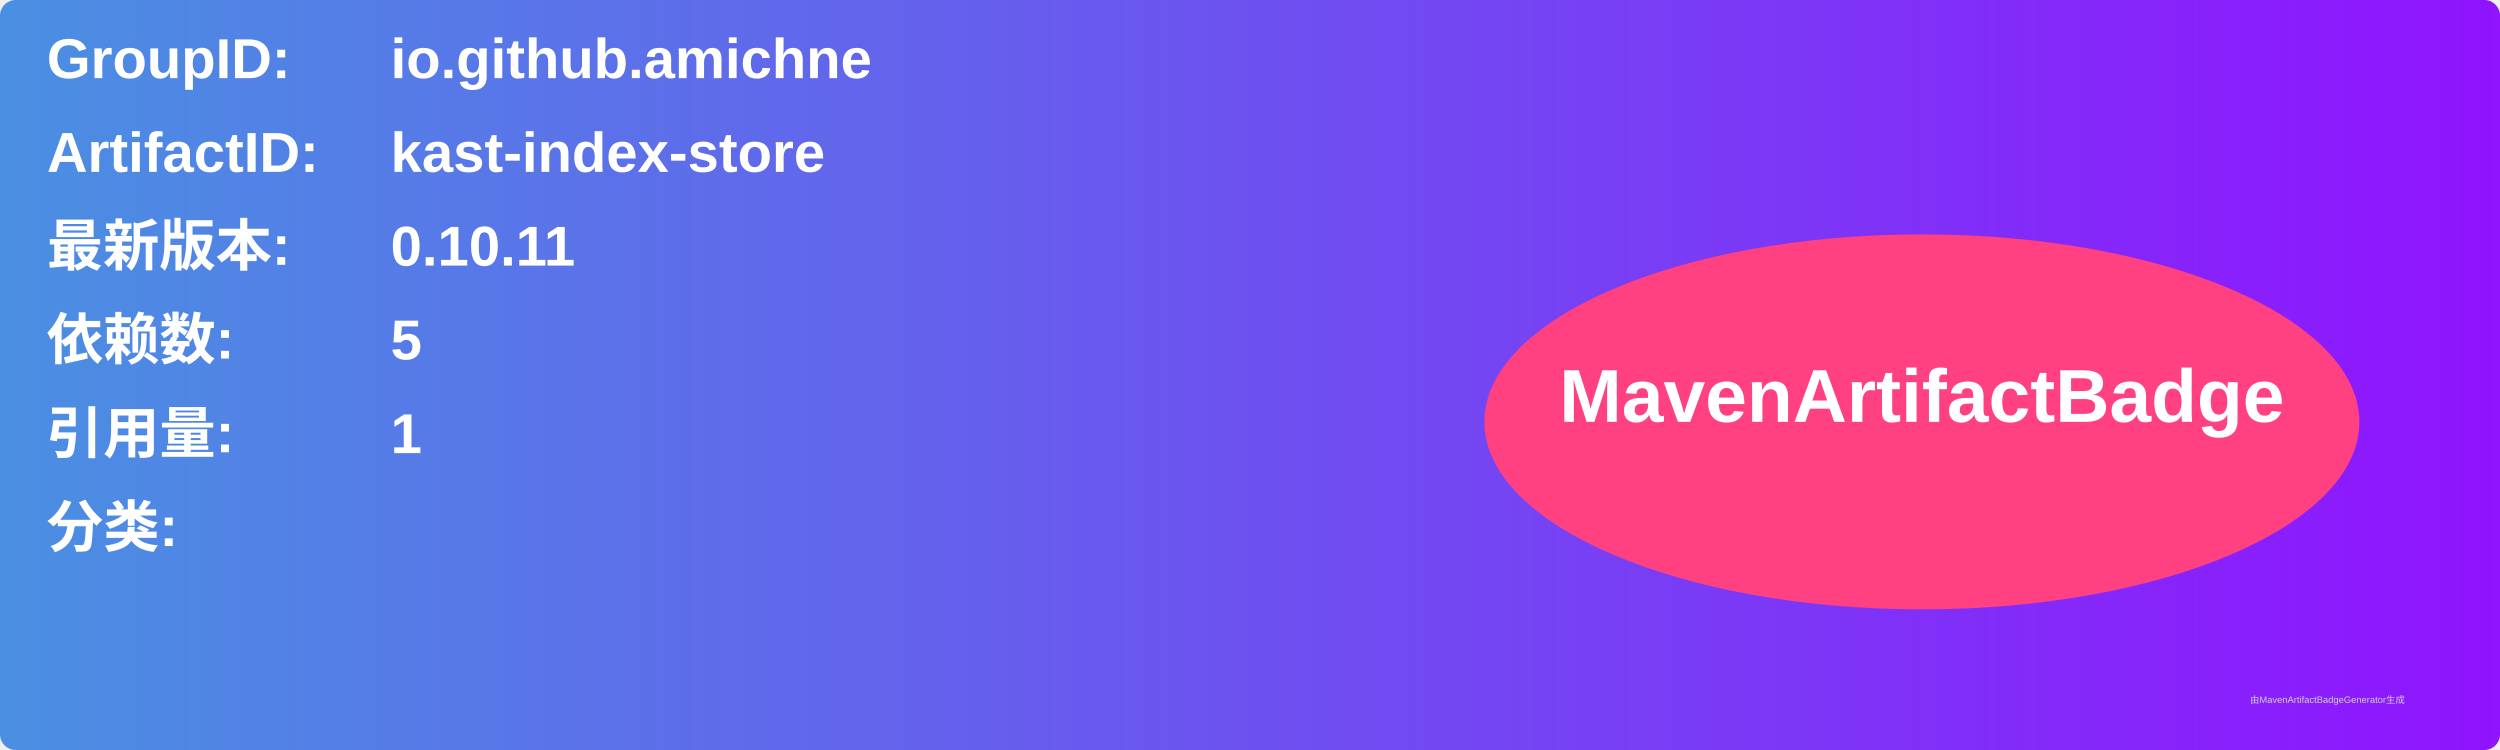
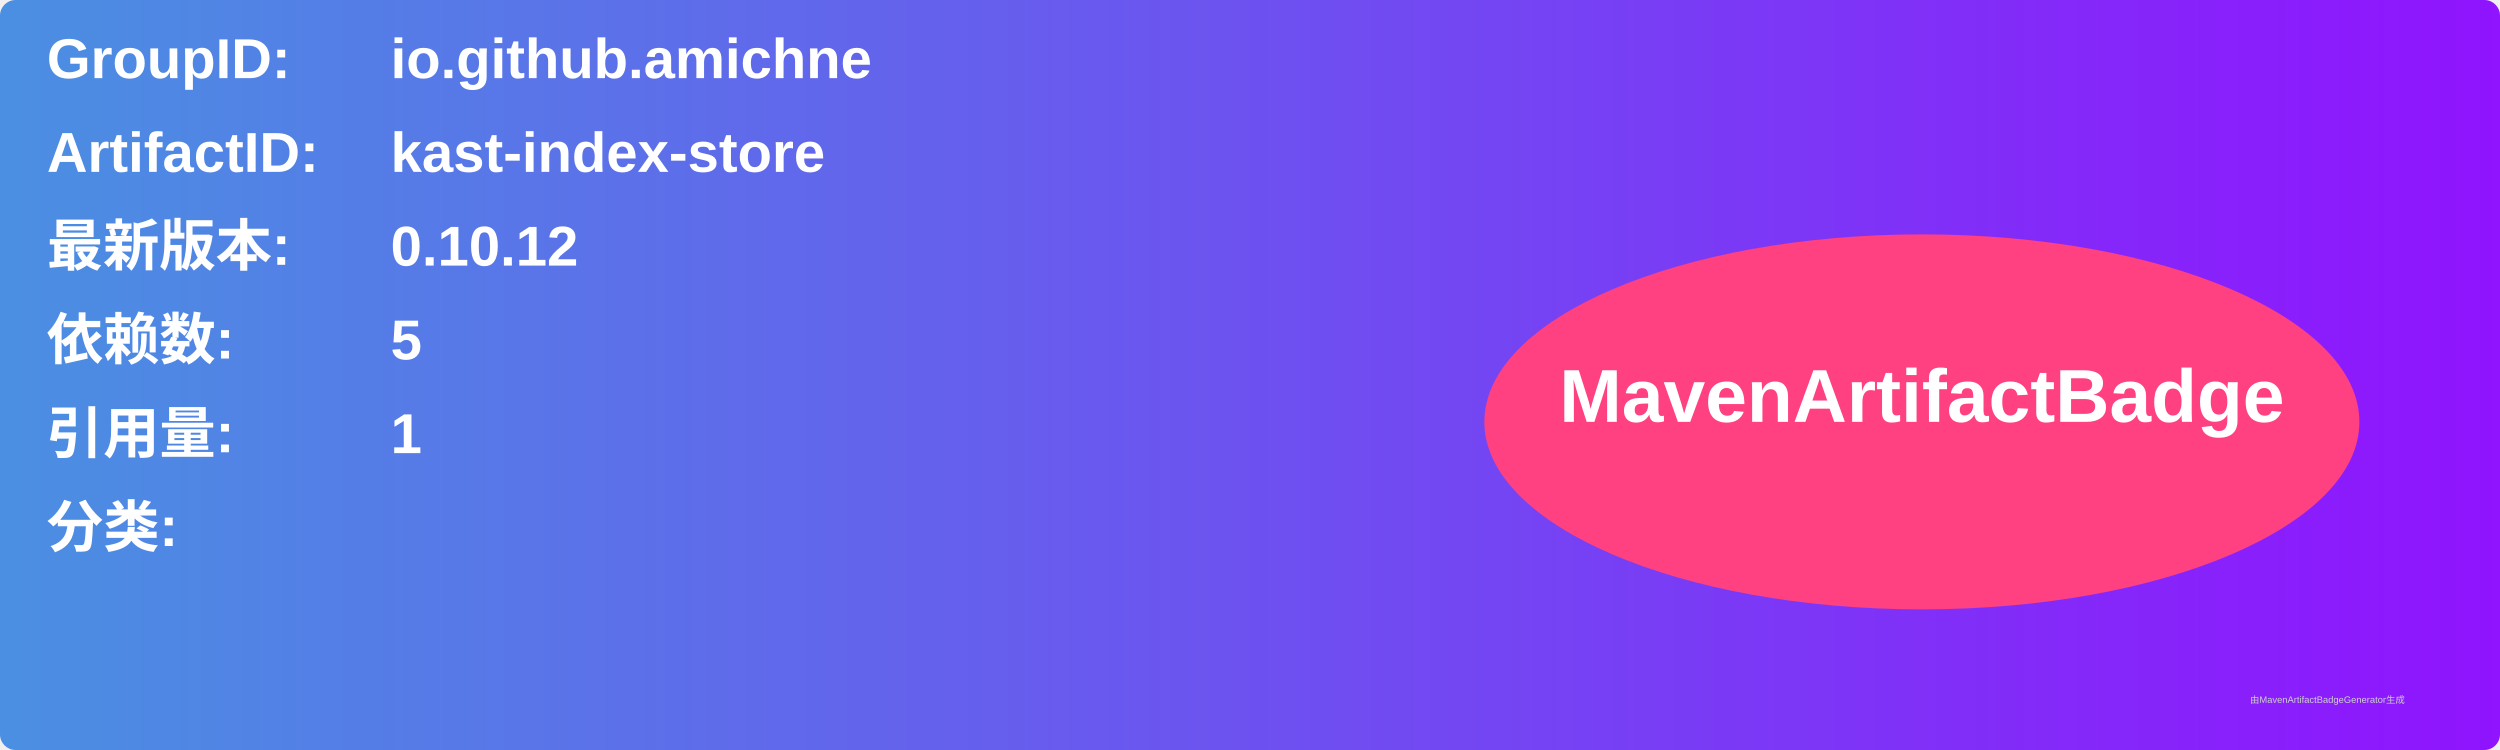
<svg xmlns="http://www.w3.org/2000/svg" width="800" height="240" viewBox="0 0 800 240">
  <linearGradient id="grad" x1="0%" y1="0%" x2="100%" y2="0%">
    <stop offset="0%" stop-color="#4a90e2" />
    <stop offset="100%" stop-color="#9013fe" />
  </linearGradient>
  <rect width="100%" height="100%" rx="5" ry="5" fill="url(#grad)" />
  <g transform="translate(15, 15)">
    <text x="0" y="10" font-family="Arial" font-size="18" fill="white" font-weight="bold" width="260">GroupID:</text>
    <text x="110" y="10" font-family="Arial" font-size="18" fill="white" font-weight="bold" width="460">io.github.amichne</text>
    <text x="0" y="40" font-family="Arial" font-size="18" fill="white" font-weight="bold" width="260">ArtifactID:</text>
    <text x="110" y="40" font-family="Arial" font-size="18" fill="white" font-weight="bold" width="460">kast-index-store</text>
    <text x="0" y="70" font-family="Arial" font-size="18" fill="white" font-weight="bold">最新版本:</text>
    <text x="110" y="70" font-family="Arial" font-size="18" fill="white" font-weight="bold">
-       <tspan font-weight="bold">0.10.11</tspan>
+       <tspan font-weight="bold">0.10.12</tspan>
    </text>
    <text x="0" y="100" font-family="Arial" font-size="18" fill="white" font-weight="bold">依赖数: </text>
    <text x="110" y="100" font-family="Arial" font-size="18" fill="white">
      <tspan font-weight="bold">5</tspan>
    </text>
    <text x="0" y="130" font-family="Arial" font-size="18" fill="white" font-weight="bold">引用量: </text>
    <text x="110" y="130" font-family="Arial" font-size="18" fill="white">
      <tspan font-weight="bold">1</tspan>
    </text>
    <text x="0" y="160" font-family="Arial" font-size="18" fill="white" font-weight="bold">分类:</text>
    <text x="10" y="190" font-family="Arial" font-size="10" fill="white">
      <tspan font-weight="bold" />
    </text>
    <ellipse cx="600" cy="120" rx="140" ry="60" fill="#ff4081" />
    <text x="600" y="120" text-anchor="middle" font-family="Arial" font-size="24" fill="white" font-weight="bold">MavenArtifactBadge</text>
  </g>
  <text x="720" y="225" font-family="Arial" font-size="3" fill="#d0d0d0">由MavenArtifactBadgeGenerator生成</text>
</svg>
